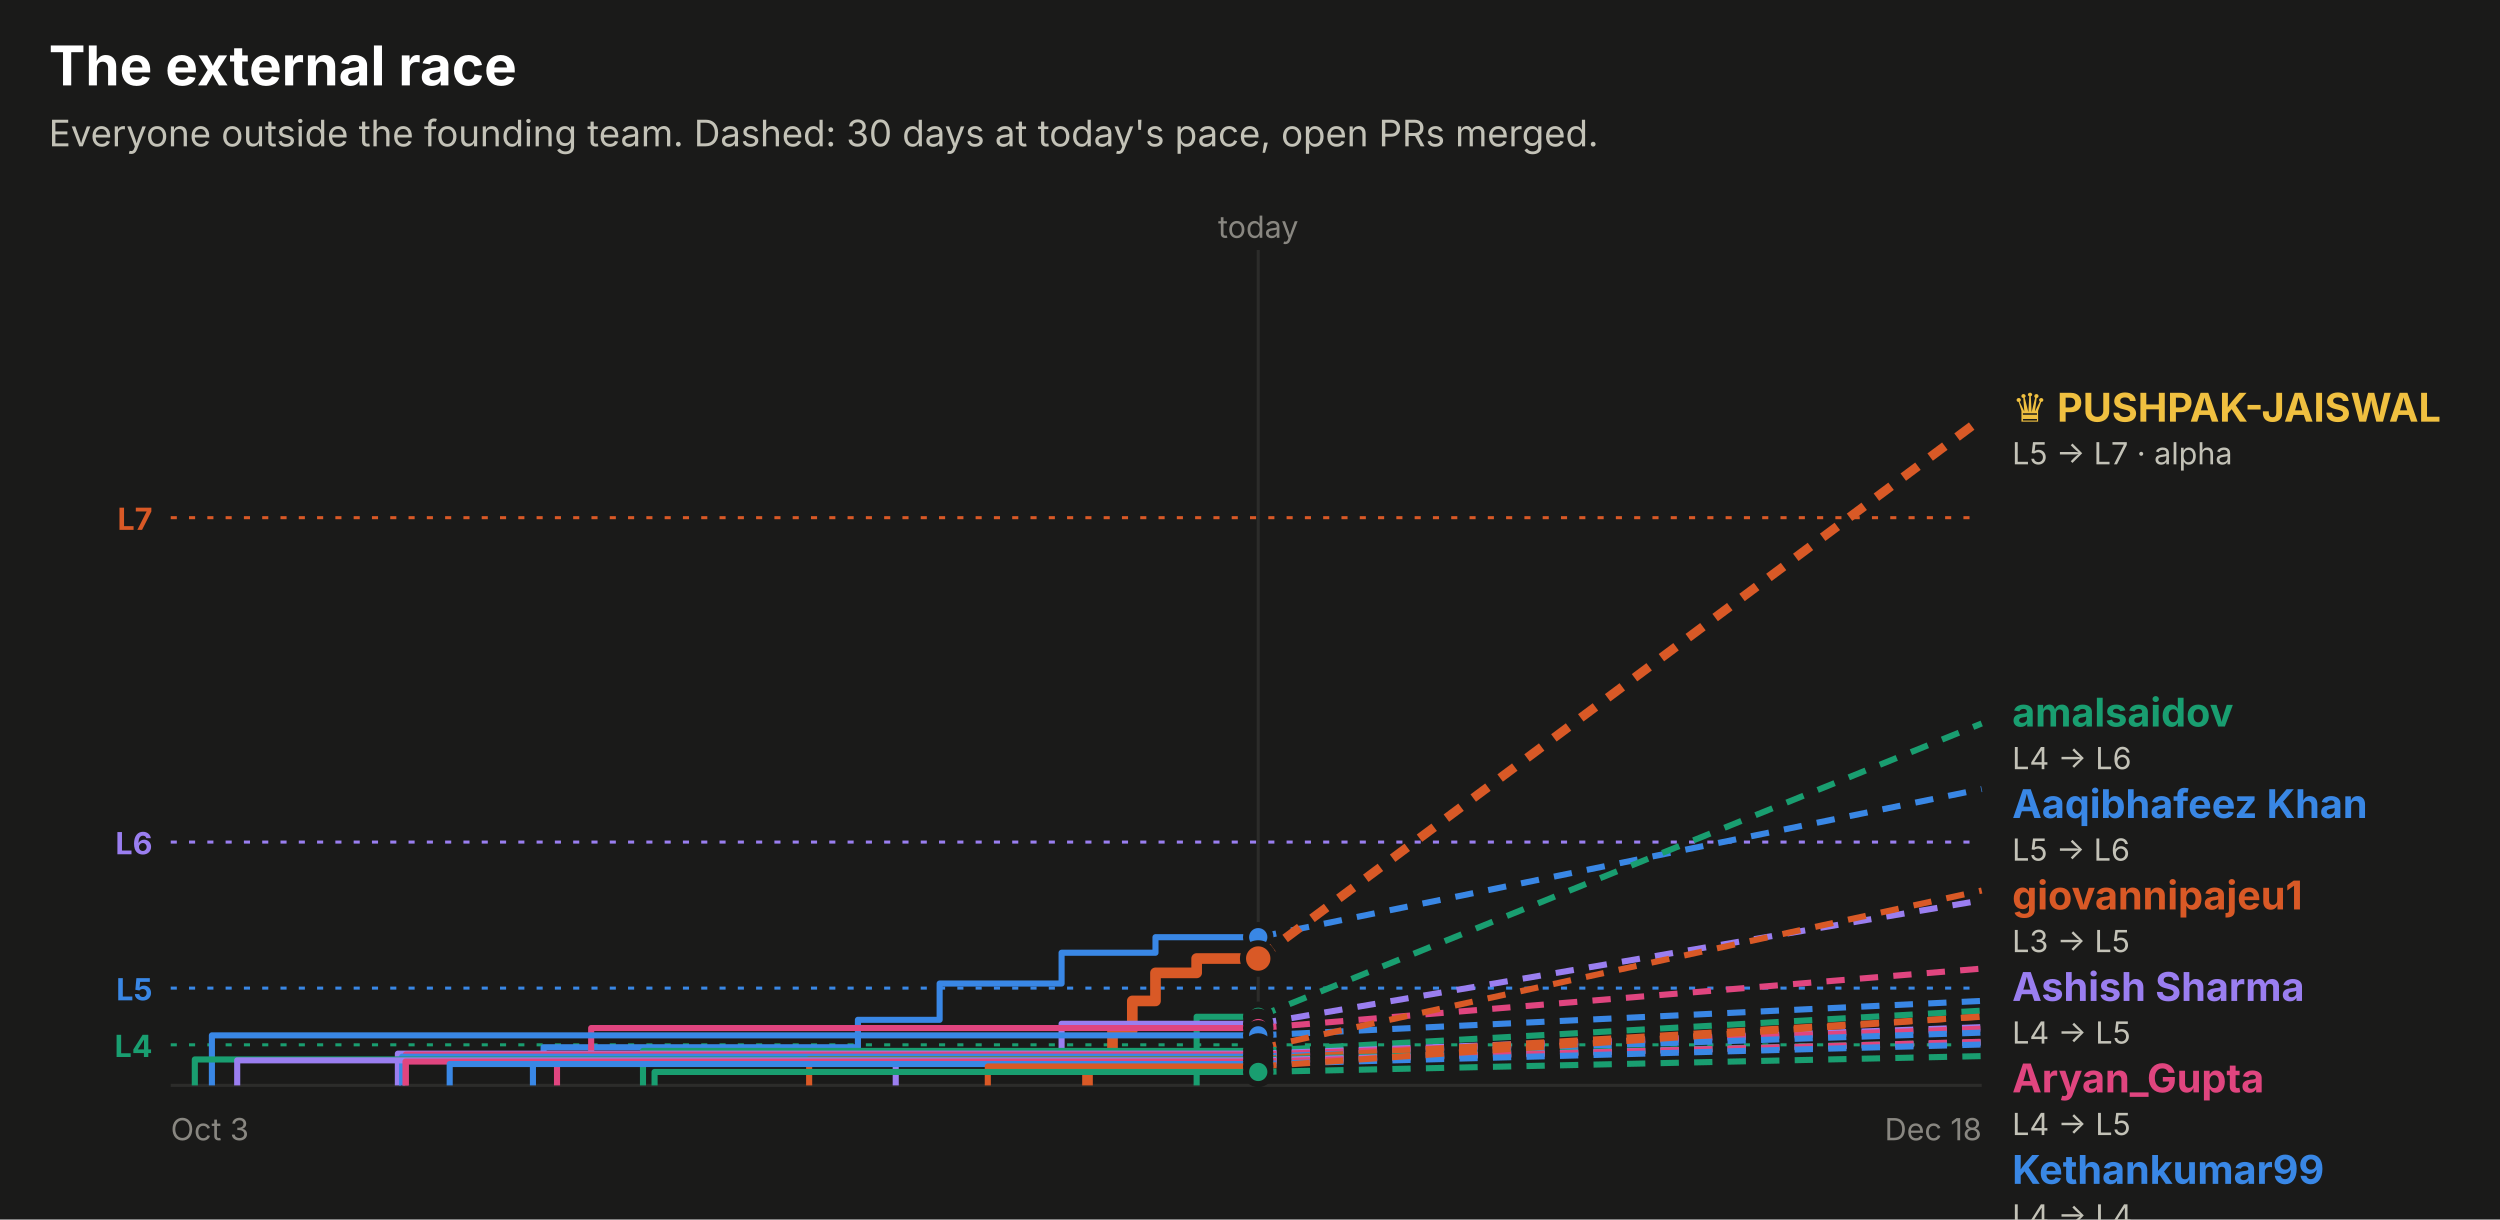
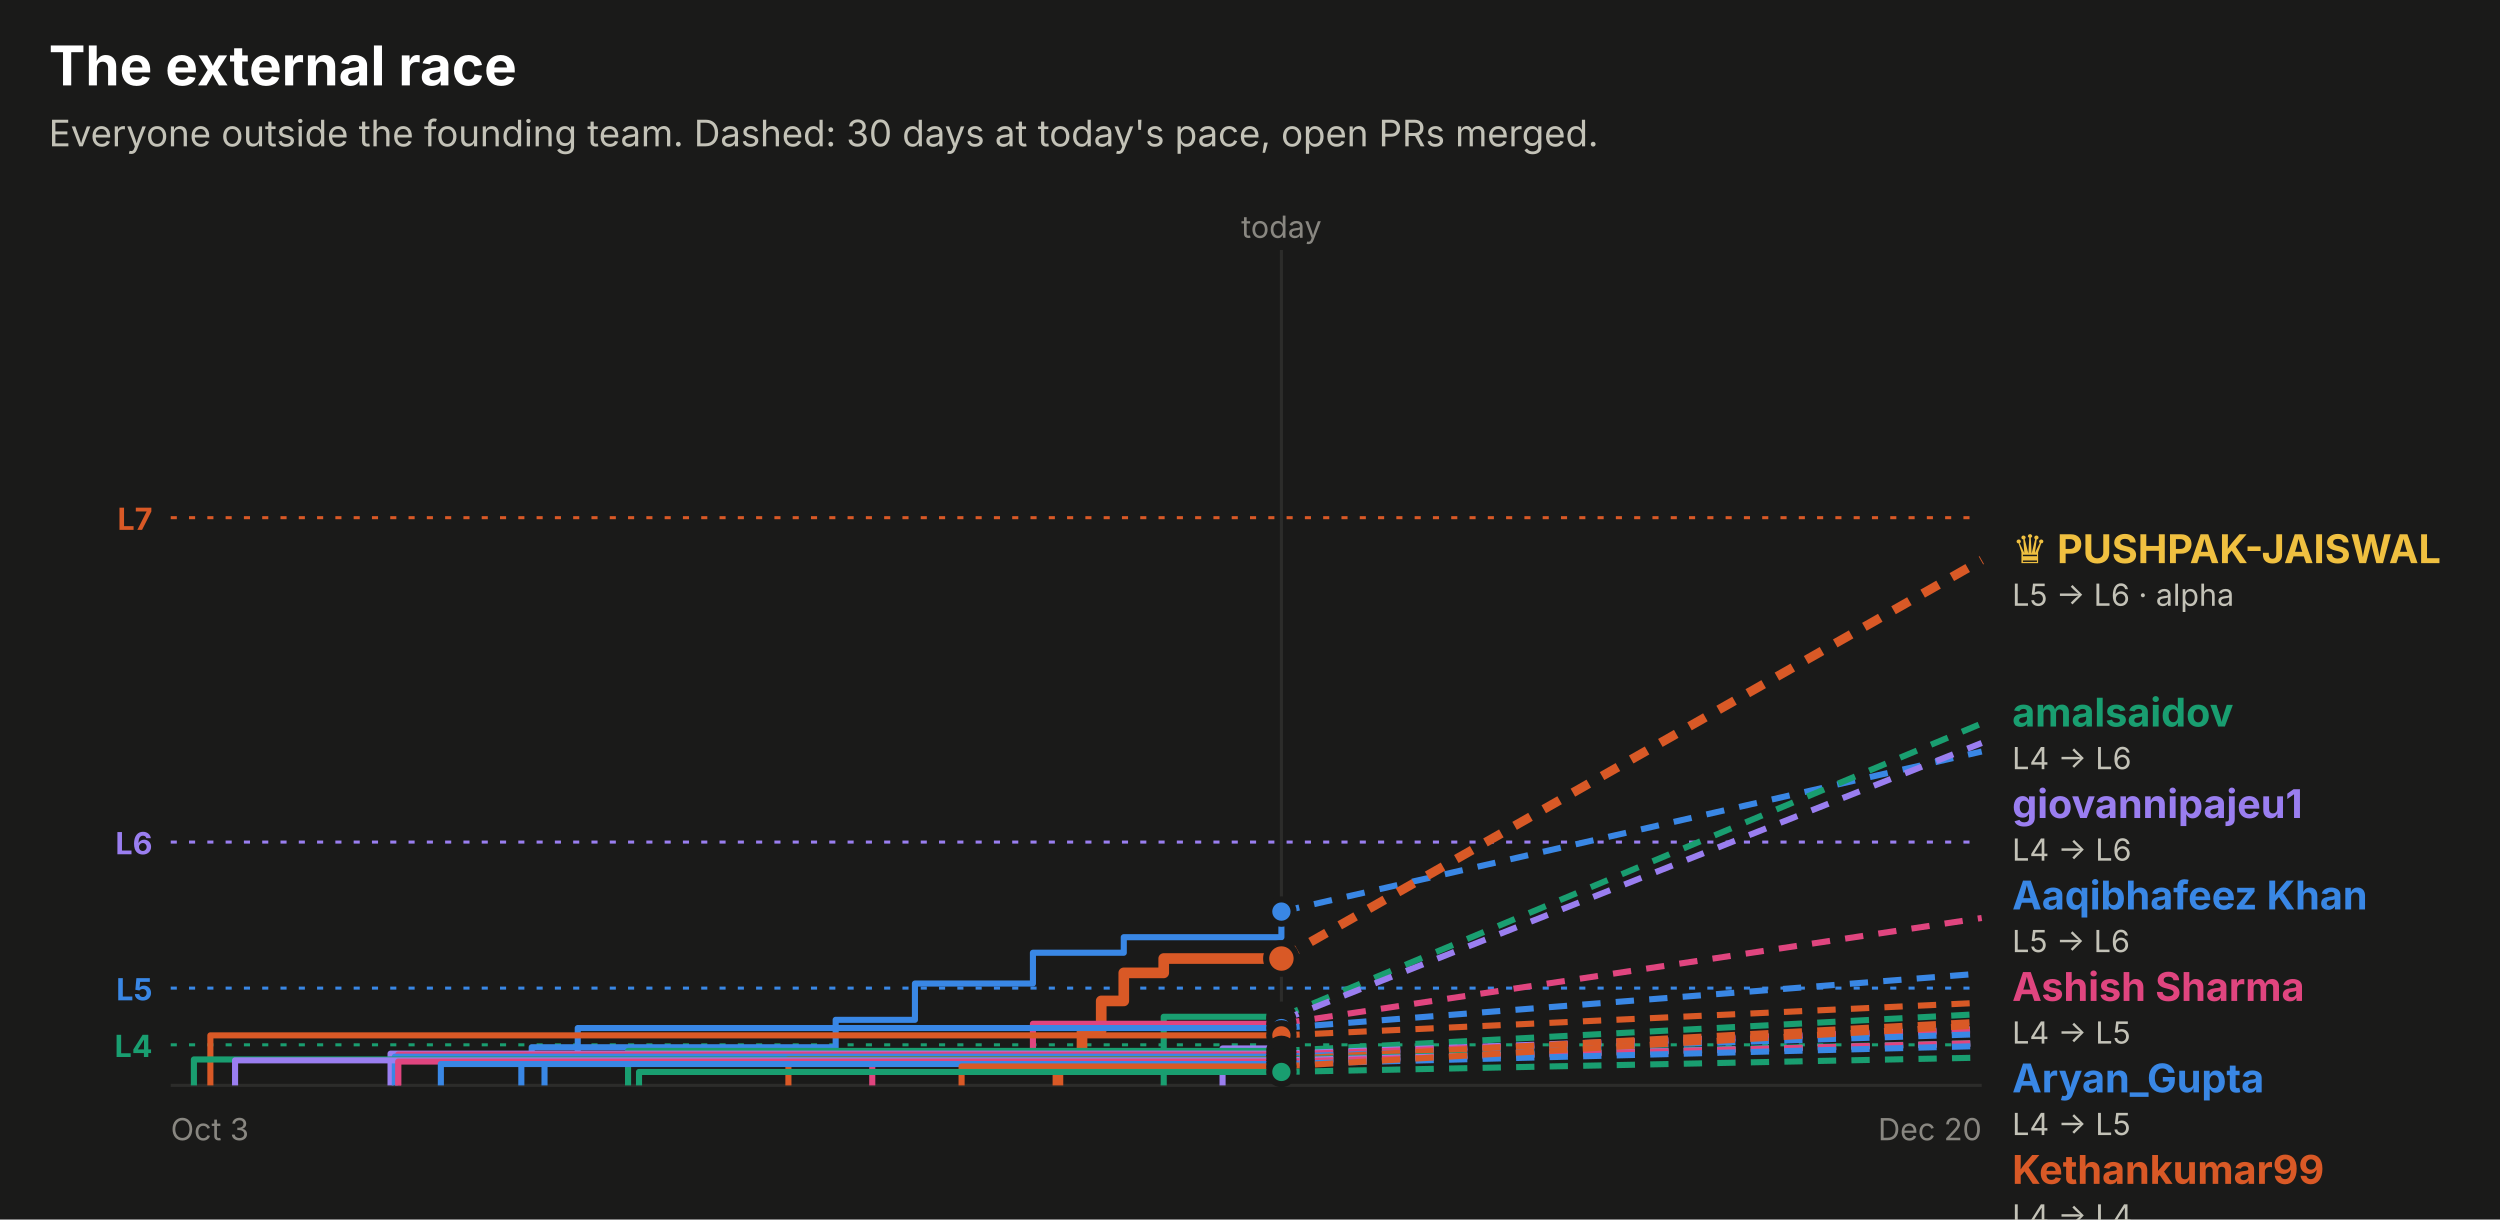
<svg xmlns="http://www.w3.org/2000/svg" width="820" height="400" viewBox="0 0 820 400" role="img" font-family="system-ui, -apple-system, 'Segoe UI', sans-serif">
  <rect x="0.0" y="0.0" width="820.0" height="400.0" rx="0" fill="#1a1a19" />
  <text x="16.0" y="28.0" fill="#ffffff" font-size="18" font-weight="700" text-anchor="start">The external race</text>
  <text x="16.0" y="48.0" fill="#c3c2b7" font-size="12" font-weight="400" text-anchor="start">Everyone outside the founding team. Dashed: 30 days at today's pace, open PRs merged.</text>
  <line x1="56" x2="650" y1="169.8" y2="169.8" stroke="#d95926" stroke-dasharray="2 4" />
  <text x="50.0" y="173.8" fill="#d95926" font-size="10" font-weight="700" text-anchor="end">L7</text>
  <line x1="56" x2="650" y1="276.2" y2="276.2" stroke="#9a7ef0" stroke-dasharray="2 4" />
  <text x="50.0" y="280.2" fill="#9a7ef0" font-size="10" font-weight="700" text-anchor="end">L6</text>
  <line x1="56" x2="650" y1="324.1" y2="324.1" stroke="#3987e5" stroke-dasharray="2 4" />
  <text x="50.0" y="328.1" fill="#3987e5" font-size="10" font-weight="700" text-anchor="end">L5</text>
  <line x1="56" x2="650" y1="342.7" y2="342.7" stroke="#199e70" stroke-dasharray="2 4" />
  <text x="50.0" y="346.7" fill="#199e70" font-size="10" font-weight="700" text-anchor="end">L4</text>
-   <line x1="412.7" x2="412.7" y1="82" y2="356" stroke="#2c2c2a" />
-   <text x="412.7" y="78.0" fill="#898781" font-size="10" font-weight="400" text-anchor="middle">today</text>
+   <line x1="420.3" x2="420.3" y1="82" y2="356" stroke="#2c2c2a" />
+   <text x="420.3" y="78.0" fill="#898781" font-size="10" font-weight="400" text-anchor="middle">today</text>
  <line x1="56" x2="650" y1="356" y2="356" stroke="#2c2c2a" />
  <text x="56.0" y="374.0" fill="#898781" font-size="10" font-weight="400" text-anchor="start">Oct 3</text>
-   <text x="650.0" y="374.0" fill="#898781" font-size="10" font-weight="400" text-anchor="end">Dec 18</text>
-   <path d="M174.8,356.0 H174.8 V347.7 H178.3 V343.5 H281.4 V334.5 H308.2 V322.6 H348.2 V312.5 H379.0 V307.4 H412.7" fill="none" stroke="#3987e5" stroke-width="2" stroke-linejoin="round" />
-   <line x1="412.7" x2="650" y1="307.4" y2="258.8" stroke="#3987e5" stroke-width="2" stroke-dasharray="6 5" />
-   <circle cx="412.7" cy="307.4" r="4" fill="#3987e5" stroke="#1a1a19" stroke-width="2" />
-   <path d="M356.7,356.0 H356.7 V347.2 H364.9 V337.9 H371.4 V328.3 H379.0 V319.1 H392.5 V314.4 H412.7" fill="none" stroke="#d95926" stroke-width="3.5" stroke-linejoin="round" />
-   <line x1="412.7" x2="650" y1="314.4" y2="137.3" stroke="#d95926" stroke-width="3" stroke-dasharray="6 5" />
-   <circle cx="412.7" cy="314.4" r="5" fill="#d95926" stroke="#1a1a19" stroke-width="2" />
-   <path d="M392.5,356.0 H392.5 V345.6 H392.5 V333.5 H412.7" fill="none" stroke="#199e70" stroke-width="2" stroke-linejoin="round" />
-   <line x1="412.7" x2="650" y1="333.5" y2="237.3" stroke="#199e70" stroke-width="2" stroke-dasharray="6 5" />
-   <circle cx="412.7" cy="333.5" r="4" fill="#199e70" stroke="#1a1a19" stroke-width="2" />
-   <path d="M293.8,356.0 H293.8 V345.2 H348.2 V335.8 H412.7" fill="none" stroke="#9a7ef0" stroke-width="2" stroke-linejoin="round" />
-   <line x1="412.7" x2="650" y1="335.8" y2="295.3" stroke="#9a7ef0" stroke-width="2" stroke-dasharray="6 5" />
-   <circle cx="412.7" cy="335.8" r="4" fill="#9a7ef0" stroke="#1a1a19" stroke-width="2" />
-   <path d="M182.7,356.0 H182.7 V348.9 H193.9 V337.2 H412.7" fill="none" stroke="#e0457f" stroke-width="2" stroke-linejoin="round" />
-   <line x1="412.7" x2="650" y1="337.2" y2="317.7" stroke="#e0457f" stroke-width="2" stroke-dasharray="6 5" />
-   <circle cx="412.7" cy="337.2" r="4" fill="#e0457f" stroke="#1a1a19" stroke-width="2" />
-   <path d="M69.5,356.0 H69.5 V339.6 H412.7" fill="none" stroke="#3987e5" stroke-width="2" stroke-linejoin="round" />
-   <line x1="412.7" x2="650" y1="339.6" y2="328.3" stroke="#3987e5" stroke-width="2" stroke-dasharray="6 5" />
-   <circle cx="412.7" cy="339.6" r="4" fill="#3987e5" stroke="#1a1a19" stroke-width="2" />
-   <path d="M412.5,356.0 H412.5 V343.9 H412.7" fill="none" stroke="#d95926" stroke-width="2" stroke-linejoin="round" />
-   <line x1="412.7" x2="650" y1="343.9" y2="292.1" stroke="#d95926" stroke-width="2" stroke-dasharray="6 5" />
-   <circle cx="412.7" cy="343.9" r="4" fill="#d95926" stroke="#1a1a19" stroke-width="2" />
-   <path d="M210.9,356.0 H210.9 V344.7 H412.7" fill="none" stroke="#199e70" stroke-width="2" stroke-linejoin="round" />
-   <line x1="412.7" x2="650" y1="344.7" y2="331.5" stroke="#199e70" stroke-width="2" stroke-dasharray="6 5" />
-   <circle cx="412.7" cy="344.7" r="4" fill="#199e70" stroke="#1a1a19" stroke-width="2" />
-   <path d="M130.5,356.0 H130.5 V345.6 H412.7" fill="none" stroke="#9a7ef0" stroke-width="2" stroke-linejoin="round" />
-   <line x1="412.7" x2="650" y1="345.6" y2="336.9" stroke="#9a7ef0" stroke-width="2" stroke-dasharray="6 5" />
-   <circle cx="412.7" cy="345.6" r="4" fill="#9a7ef0" stroke="#1a1a19" stroke-width="2" />
-   <path d="M133.1,356.0 H133.1 V345.9 H412.7" fill="none" stroke="#e0457f" stroke-width="2" stroke-linejoin="round" />
-   <line x1="412.7" x2="650" y1="345.9" y2="337.4" stroke="#e0457f" stroke-width="2" stroke-dasharray="6 5" />
-   <circle cx="412.7" cy="345.9" r="4" fill="#e0457f" stroke="#1a1a19" stroke-width="2" />
-   <path d="M131.9,356.0 H131.9 V346.6 H412.7" fill="none" stroke="#3987e5" stroke-width="2" stroke-linejoin="round" />
-   <line x1="412.7" x2="650" y1="346.6" y2="338.7" stroke="#3987e5" stroke-width="2" stroke-dasharray="6 5" />
-   <circle cx="412.7" cy="346.6" r="4" fill="#3987e5" stroke="#1a1a19" stroke-width="2" />
-   <path d="M265.4,356.0 H265.4 V347.4 H412.7" fill="none" stroke="#d95926" stroke-width="2" stroke-linejoin="round" />
-   <line x1="412.7" x2="650" y1="347.4" y2="333.5" stroke="#d95926" stroke-width="2" stroke-dasharray="6 5" />
-   <circle cx="412.7" cy="347.4" r="4" fill="#d95926" stroke="#1a1a19" stroke-width="2" />
-   <path d="M63.9,356.0 H63.9 V347.5 H412.7" fill="none" stroke="#199e70" stroke-width="2" stroke-linejoin="round" />
-   <line x1="412.7" x2="650" y1="347.5" y2="341.8" stroke="#199e70" stroke-width="2" stroke-dasharray="6 5" />
-   <circle cx="412.7" cy="347.5" r="4" fill="#199e70" stroke="#1a1a19" stroke-width="2" />
-   <path d="M77.8,356.0 H77.8 V347.8 H412.7" fill="none" stroke="#9a7ef0" stroke-width="2" stroke-linejoin="round" />
-   <line x1="412.7" x2="650" y1="347.8" y2="342.0" stroke="#9a7ef0" stroke-width="2" stroke-dasharray="6 5" />
-   <circle cx="412.7" cy="347.8" r="4" fill="#9a7ef0" stroke="#1a1a19" stroke-width="2" />
-   <path d="M133.0,356.0 H133.0 V348.2 H412.7" fill="none" stroke="#e0457f" stroke-width="2" stroke-linejoin="round" />
-   <line x1="412.7" x2="650" y1="348.2" y2="341.7" stroke="#e0457f" stroke-width="2" stroke-dasharray="6 5" />
-   <circle cx="412.7" cy="348.2" r="4" fill="#e0457f" stroke="#1a1a19" stroke-width="2" />
-   <path d="M147.5,356.0 H147.5 V349.0 H412.7" fill="none" stroke="#3987e5" stroke-width="2" stroke-linejoin="round" />
-   <line x1="412.7" x2="650" y1="349.0" y2="342.6" stroke="#3987e5" stroke-width="2" stroke-dasharray="6 5" />
-   <circle cx="412.7" cy="349.0" r="4" fill="#3987e5" stroke="#1a1a19" stroke-width="2" />
-   <path d="M324.0,356.0 H324.0 V349.8 H412.7" fill="none" stroke="#d95926" stroke-width="2" stroke-linejoin="round" />
-   <line x1="412.7" x2="650" y1="349.8" y2="333.4" stroke="#d95926" stroke-width="2" stroke-dasharray="6 5" />
-   <circle cx="412.7" cy="349.8" r="4" fill="#d95926" stroke="#1a1a19" stroke-width="2" />
-   <path d="M214.7,356.0 H214.7 V351.6 H412.7" fill="none" stroke="#199e70" stroke-width="2" stroke-linejoin="round" />
-   <line x1="412.7" x2="650" y1="351.6" y2="346.4" stroke="#199e70" stroke-width="2" stroke-dasharray="6 5" />
-   <circle cx="412.7" cy="351.6" r="4" fill="#199e70" stroke="#1a1a19" stroke-width="2" />
-   <text x="660.0" y="138.3" fill="#f0c040" font-size="13" font-weight="700" text-anchor="start">♛ PUSHPAK-JAISWAL</text>
-   <text x="660.0" y="152.3" fill="#c3c2b7" font-size="10" font-weight="400" text-anchor="start">L5 → L7 · alpha</text>
+   <text x="650.0" y="374.0" fill="#898781" font-size="10" font-weight="400" text-anchor="end">Dec 20</text>
+   <path d="M171.0,356.0 H171.0 V347.7 H174.4 V343.5 H274.1 V334.5 H300.1 V322.6 H338.8 V312.5 H368.6 V307.4 H420.3 V299.0 H420.3" fill="none" stroke="#3987e5" stroke-width="2" stroke-linejoin="round" />
+   <line x1="420.3" x2="650" y1="299.0" y2="246.5" stroke="#3987e5" stroke-width="2" stroke-dasharray="6 5" />
+   <circle cx="420.3" cy="299.0" r="4" fill="#3987e5" stroke="#1a1a19" stroke-width="2" />
+   <path d="M347.0,356.0 H347.0 V347.2 H354.9 V337.9 H361.2 V328.3 H368.6 V319.1 H381.7 V314.4 H420.3" fill="none" stroke="#d95926" stroke-width="3.5" stroke-linejoin="round" />
+   <line x1="420.3" x2="650" y1="314.4" y2="183.7" stroke="#d95926" stroke-width="3" stroke-dasharray="6 5" />
+   <circle cx="420.3" cy="314.4" r="5" fill="#d95926" stroke="#1a1a19" stroke-width="2" />
+   <path d="M381.7,356.0 H381.7 V345.6 H381.7 V333.5 H420.3" fill="none" stroke="#199e70" stroke-width="2" stroke-linejoin="round" />
+   <line x1="420.3" x2="650" y1="333.5" y2="237.3" stroke="#199e70" stroke-width="2" stroke-dasharray="6 5" />
+   <circle cx="420.3" cy="333.5" r="4" fill="#199e70" stroke="#1a1a19" stroke-width="2" />
+   <path d="M401.0,356.0 H401.0 V343.9 H420.3 V334.7 H420.3" fill="none" stroke="#9a7ef0" stroke-width="2" stroke-linejoin="round" />
+   <line x1="420.3" x2="650" y1="334.7" y2="243.7" stroke="#9a7ef0" stroke-width="2" stroke-dasharray="6 5" />
+   <circle cx="420.3" cy="334.7" r="4" fill="#9a7ef0" stroke="#1a1a19" stroke-width="2" />
+   <path d="M286.1,356.0 H286.1 V345.2 H338.8 V335.8 H420.3" fill="none" stroke="#e0457f" stroke-width="2" stroke-linejoin="round" />
+   <line x1="420.3" x2="650" y1="335.8" y2="301.1" stroke="#e0457f" stroke-width="2" stroke-dasharray="6 5" />
+   <circle cx="420.3" cy="335.8" r="4" fill="#e0457f" stroke="#1a1a19" stroke-width="2" />
+   <path d="M178.6,356.0 H178.6 V348.9 H189.5 V337.2 H420.3" fill="none" stroke="#3987e5" stroke-width="2" stroke-linejoin="round" />
+   <line x1="420.3" x2="650" y1="337.2" y2="319.3" stroke="#3987e5" stroke-width="2" stroke-dasharray="6 5" />
+   <circle cx="420.3" cy="337.2" r="4" fill="#3987e5" stroke="#1a1a19" stroke-width="2" />
+   <path d="M69.0,356.0 H69.0 V339.6 H420.3" fill="none" stroke="#d95926" stroke-width="2" stroke-linejoin="round" />
+   <line x1="420.3" x2="650" y1="339.6" y2="328.9" stroke="#d95926" stroke-width="2" stroke-dasharray="6 5" />
+   <circle cx="420.3" cy="339.6" r="4" fill="#d95926" stroke="#1a1a19" stroke-width="2" />
+   <path d="M206.0,356.0 H206.0 V344.7 H420.3" fill="none" stroke="#199e70" stroke-width="2" stroke-linejoin="round" />
+   <line x1="420.3" x2="650" y1="344.7" y2="332.6" stroke="#199e70" stroke-width="2" stroke-dasharray="6 5" />
+   <circle cx="420.3" cy="344.7" r="4" fill="#199e70" stroke="#1a1a19" stroke-width="2" />
+   <path d="M128.1,356.0 H128.1 V345.6 H420.3" fill="none" stroke="#9a7ef0" stroke-width="2" stroke-linejoin="round" />
+   <line x1="420.3" x2="650" y1="345.6" y2="337.5" stroke="#9a7ef0" stroke-width="2" stroke-dasharray="6 5" />
+   <circle cx="420.3" cy="345.6" r="4" fill="#9a7ef0" stroke="#1a1a19" stroke-width="2" />
+   <path d="M130.6,356.0 H130.6 V345.9 H420.3" fill="none" stroke="#e0457f" stroke-width="2" stroke-linejoin="round" />
+   <line x1="420.3" x2="650" y1="345.9" y2="337.9" stroke="#e0457f" stroke-width="2" stroke-dasharray="6 5" />
+   <circle cx="420.3" cy="345.9" r="4" fill="#e0457f" stroke="#1a1a19" stroke-width="2" />
+   <path d="M129.5,356.0 H129.5 V346.6 H420.3" fill="none" stroke="#3987e5" stroke-width="2" stroke-linejoin="round" />
+   <line x1="420.3" x2="650" y1="346.6" y2="339.2" stroke="#3987e5" stroke-width="2" stroke-dasharray="6 5" />
+   <circle cx="420.3" cy="346.6" r="4" fill="#3987e5" stroke="#1a1a19" stroke-width="2" />
+   <path d="M258.6,356.0 H258.6 V347.4 H420.3" fill="none" stroke="#d95926" stroke-width="2" stroke-linejoin="round" />
+   <line x1="420.3" x2="650" y1="347.4" y2="335.1" stroke="#d95926" stroke-width="2" stroke-dasharray="6 5" />
+   <circle cx="420.3" cy="347.4" r="4" fill="#d95926" stroke="#1a1a19" stroke-width="2" />
+   <path d="M63.6,356.0 H63.6 V347.5 H420.3" fill="none" stroke="#199e70" stroke-width="2" stroke-linejoin="round" />
+   <line x1="420.3" x2="650" y1="347.5" y2="342.1" stroke="#199e70" stroke-width="2" stroke-dasharray="6 5" />
+   <circle cx="420.3" cy="347.5" r="4" fill="#199e70" stroke="#1a1a19" stroke-width="2" />
+   <path d="M77.1,356.0 H77.1 V347.8 H420.3" fill="none" stroke="#9a7ef0" stroke-width="2" stroke-linejoin="round" />
+   <line x1="420.3" x2="650" y1="347.8" y2="342.3" stroke="#9a7ef0" stroke-width="2" stroke-dasharray="6 5" />
+   <circle cx="420.3" cy="347.8" r="4" fill="#9a7ef0" stroke="#1a1a19" stroke-width="2" />
+   <path d="M130.6,356.0 H130.6 V348.2 H420.3" fill="none" stroke="#e0457f" stroke-width="2" stroke-linejoin="round" />
+   <line x1="420.3" x2="650" y1="348.2" y2="342.1" stroke="#e0457f" stroke-width="2" stroke-dasharray="6 5" />
+   <circle cx="420.3" cy="348.2" r="4" fill="#e0457f" stroke="#1a1a19" stroke-width="2" />
+   <path d="M144.6,356.0 H144.6 V349.0 H420.3" fill="none" stroke="#3987e5" stroke-width="2" stroke-linejoin="round" />
+   <line x1="420.3" x2="650" y1="349.0" y2="343.1" stroke="#3987e5" stroke-width="2" stroke-dasharray="6 5" />
+   <circle cx="420.3" cy="349.0" r="4" fill="#3987e5" stroke="#1a1a19" stroke-width="2" />
+   <path d="M315.4,356.0 H315.4 V349.8 H420.3" fill="none" stroke="#d95926" stroke-width="2" stroke-linejoin="round" />
+   <line x1="420.3" x2="650" y1="349.8" y2="336.3" stroke="#d95926" stroke-width="2" stroke-dasharray="6 5" />
+   <circle cx="420.3" cy="349.8" r="4" fill="#d95926" stroke="#1a1a19" stroke-width="2" />
+   <path d="M209.6,356.0 H209.6 V351.6 H420.3" fill="none" stroke="#199e70" stroke-width="2" stroke-linejoin="round" />
+   <line x1="420.3" x2="650" y1="351.6" y2="346.9" stroke="#199e70" stroke-width="2" stroke-dasharray="6 5" />
+   <circle cx="420.3" cy="351.6" r="4" fill="#199e70" stroke="#1a1a19" stroke-width="2" />
+   <text x="660.0" y="184.7" fill="#f0c040" font-size="13" font-weight="700" text-anchor="start">♛ PUSHPAK-JAISWAL</text>
+   <text x="660.0" y="198.7" fill="#c3c2b7" font-size="10" font-weight="400" text-anchor="start">L5 → L6 · alpha</text>
  <text x="660.0" y="238.3" fill="#199e70" font-size="13" font-weight="700" text-anchor="start">amalsaidov</text>
  <text x="660.0" y="252.3" fill="#c3c2b7" font-size="10" font-weight="400" text-anchor="start">L4 → L6</text>
-   <text x="660.0" y="268.3" fill="#3987e5" font-size="13" font-weight="700" text-anchor="start">Aaqibhafeez Khan</text>
-   <text x="660.0" y="282.3" fill="#c3c2b7" font-size="10" font-weight="400" text-anchor="start">L5 → L6</text>
-   <text x="660.0" y="298.3" fill="#d95926" font-size="13" font-weight="700" text-anchor="start">giovannipajeu1</text>
-   <text x="660.0" y="312.3" fill="#c3c2b7" font-size="10" font-weight="400" text-anchor="start">L3 → L5</text>
-   <text x="660.0" y="328.3" fill="#9a7ef0" font-size="13" font-weight="700" text-anchor="start">Ashish Sharma</text>
+   <text x="660.0" y="268.3" fill="#9a7ef0" font-size="13" font-weight="700" text-anchor="start">giovannipajeu1</text>
+   <text x="660.0" y="282.3" fill="#c3c2b7" font-size="10" font-weight="400" text-anchor="start">L4 → L6</text>
+   <text x="660.0" y="298.3" fill="#3987e5" font-size="13" font-weight="700" text-anchor="start">Aaqibhafeez Khan</text>
+   <text x="660.0" y="312.3" fill="#c3c2b7" font-size="10" font-weight="400" text-anchor="start">L5 → L6</text>
+   <text x="660.0" y="328.3" fill="#e0457f" font-size="13" font-weight="700" text-anchor="start">Ashish Sharma</text>
  <text x="660.0" y="342.3" fill="#c3c2b7" font-size="10" font-weight="400" text-anchor="start">L4 → L5</text>
-   <text x="660.0" y="358.3" fill="#e0457f" font-size="13" font-weight="700" text-anchor="start">Aryan_Gupta</text>
+   <text x="660.0" y="358.3" fill="#3987e5" font-size="13" font-weight="700" text-anchor="start">Aryan_Gupta</text>
  <text x="660.0" y="372.3" fill="#c3c2b7" font-size="10" font-weight="400" text-anchor="start">L4 → L5</text>
-   <text x="660.0" y="388.3" fill="#3987e5" font-size="13" font-weight="700" text-anchor="start">Kethankumar99</text>
+   <text x="660.0" y="388.3" fill="#d95926" font-size="13" font-weight="700" text-anchor="start">Kethankumar99</text>
  <text x="660.0" y="402.3" fill="#c3c2b7" font-size="10" font-weight="400" text-anchor="start">L4 → L4</text>
  <text x="660.0" y="418.3" fill="#199e70" font-size="13" font-weight="700" text-anchor="start">Sanjay K</text>
  <text x="660.0" y="432.3" fill="#c3c2b7" font-size="10" font-weight="400" text-anchor="start">L3 → L4</text>
-   <text x="660.0" y="448.3" fill="#d95926" font-size="13" font-weight="700" text-anchor="start">jjinacio</text>
+   <text x="660.0" y="448.3" fill="#d95926" font-size="13" font-weight="700" text-anchor="start">Sarthak Gupta</text>
  <text x="660.0" y="462.3" fill="#c3c2b7" font-size="10" font-weight="400" text-anchor="start">L3 → L4</text>
-   <text x="660.0" y="478.3" fill="#d95926" font-size="13" font-weight="700" text-anchor="start">Sarthak Gupta</text>
+   <text x="660.0" y="478.3" fill="#d95926" font-size="13" font-weight="700" text-anchor="start">jjinacio</text>
  <text x="660.0" y="492.3" fill="#c3c2b7" font-size="10" font-weight="400" text-anchor="start">L3 → L4</text>
  <text x="660.0" y="508.3" fill="#9a7ef0" font-size="13" font-weight="700" text-anchor="start">danielstack</text>
  <text x="660.0" y="522.3" fill="#c3c2b7" font-size="10" font-weight="400" text-anchor="start">L3 → L4</text>
  <text x="660.0" y="538.3" fill="#e0457f" font-size="13" font-weight="700" text-anchor="start">PIYUSH BIPIN VARULE</text>
  <text x="660.0" y="552.3" fill="#c3c2b7" font-size="10" font-weight="400" text-anchor="start">L3 → L4</text>
  <text x="660.0" y="568.3" fill="#3987e5" font-size="13" font-weight="700" text-anchor="start">Aseel012</text>
  <text x="660.0" y="582.3" fill="#c3c2b7" font-size="10" font-weight="400" text-anchor="start">L3 → L4</text>
  <text x="660.0" y="598.3" fill="#e0457f" font-size="13" font-weight="700" text-anchor="start">kelseyben10</text>
  <text x="660.0" y="612.3" fill="#c3c2b7" font-size="10" font-weight="400" text-anchor="start">L3 → L4</text>
  <text x="660.0" y="628.3" fill="#199e70" font-size="13" font-weight="700" text-anchor="start">senthilkumar-r</text>
  <text x="660.0" y="642.3" fill="#c3c2b7" font-size="10" font-weight="400" text-anchor="start">L3 → L4</text>
  <text x="660.0" y="658.3" fill="#9a7ef0" font-size="13" font-weight="700" text-anchor="start">GalaktusSK</text>
  <text x="660.0" y="672.3" fill="#c3c2b7" font-size="10" font-weight="400" text-anchor="start">L3 → L4</text>
  <text x="660.0" y="688.3" fill="#3987e5" font-size="13" font-weight="700" text-anchor="start">Ashish Gupta</text>
-   <text x="660.0" y="702.3" fill="#c3c2b7" font-size="10" font-weight="400" text-anchor="start">L3 → L4</text>
+   <text x="660.0" y="702.3" fill="#c3c2b7" font-size="10" font-weight="400" text-anchor="start">L3 → L3</text>
  <text x="660.0" y="718.3" fill="#199e70" font-size="13" font-weight="700" text-anchor="start">!HuerteDev</text>
  <text x="660.0" y="732.3" fill="#c3c2b7" font-size="10" font-weight="400" text-anchor="start">L3 → L3</text>
</svg>
